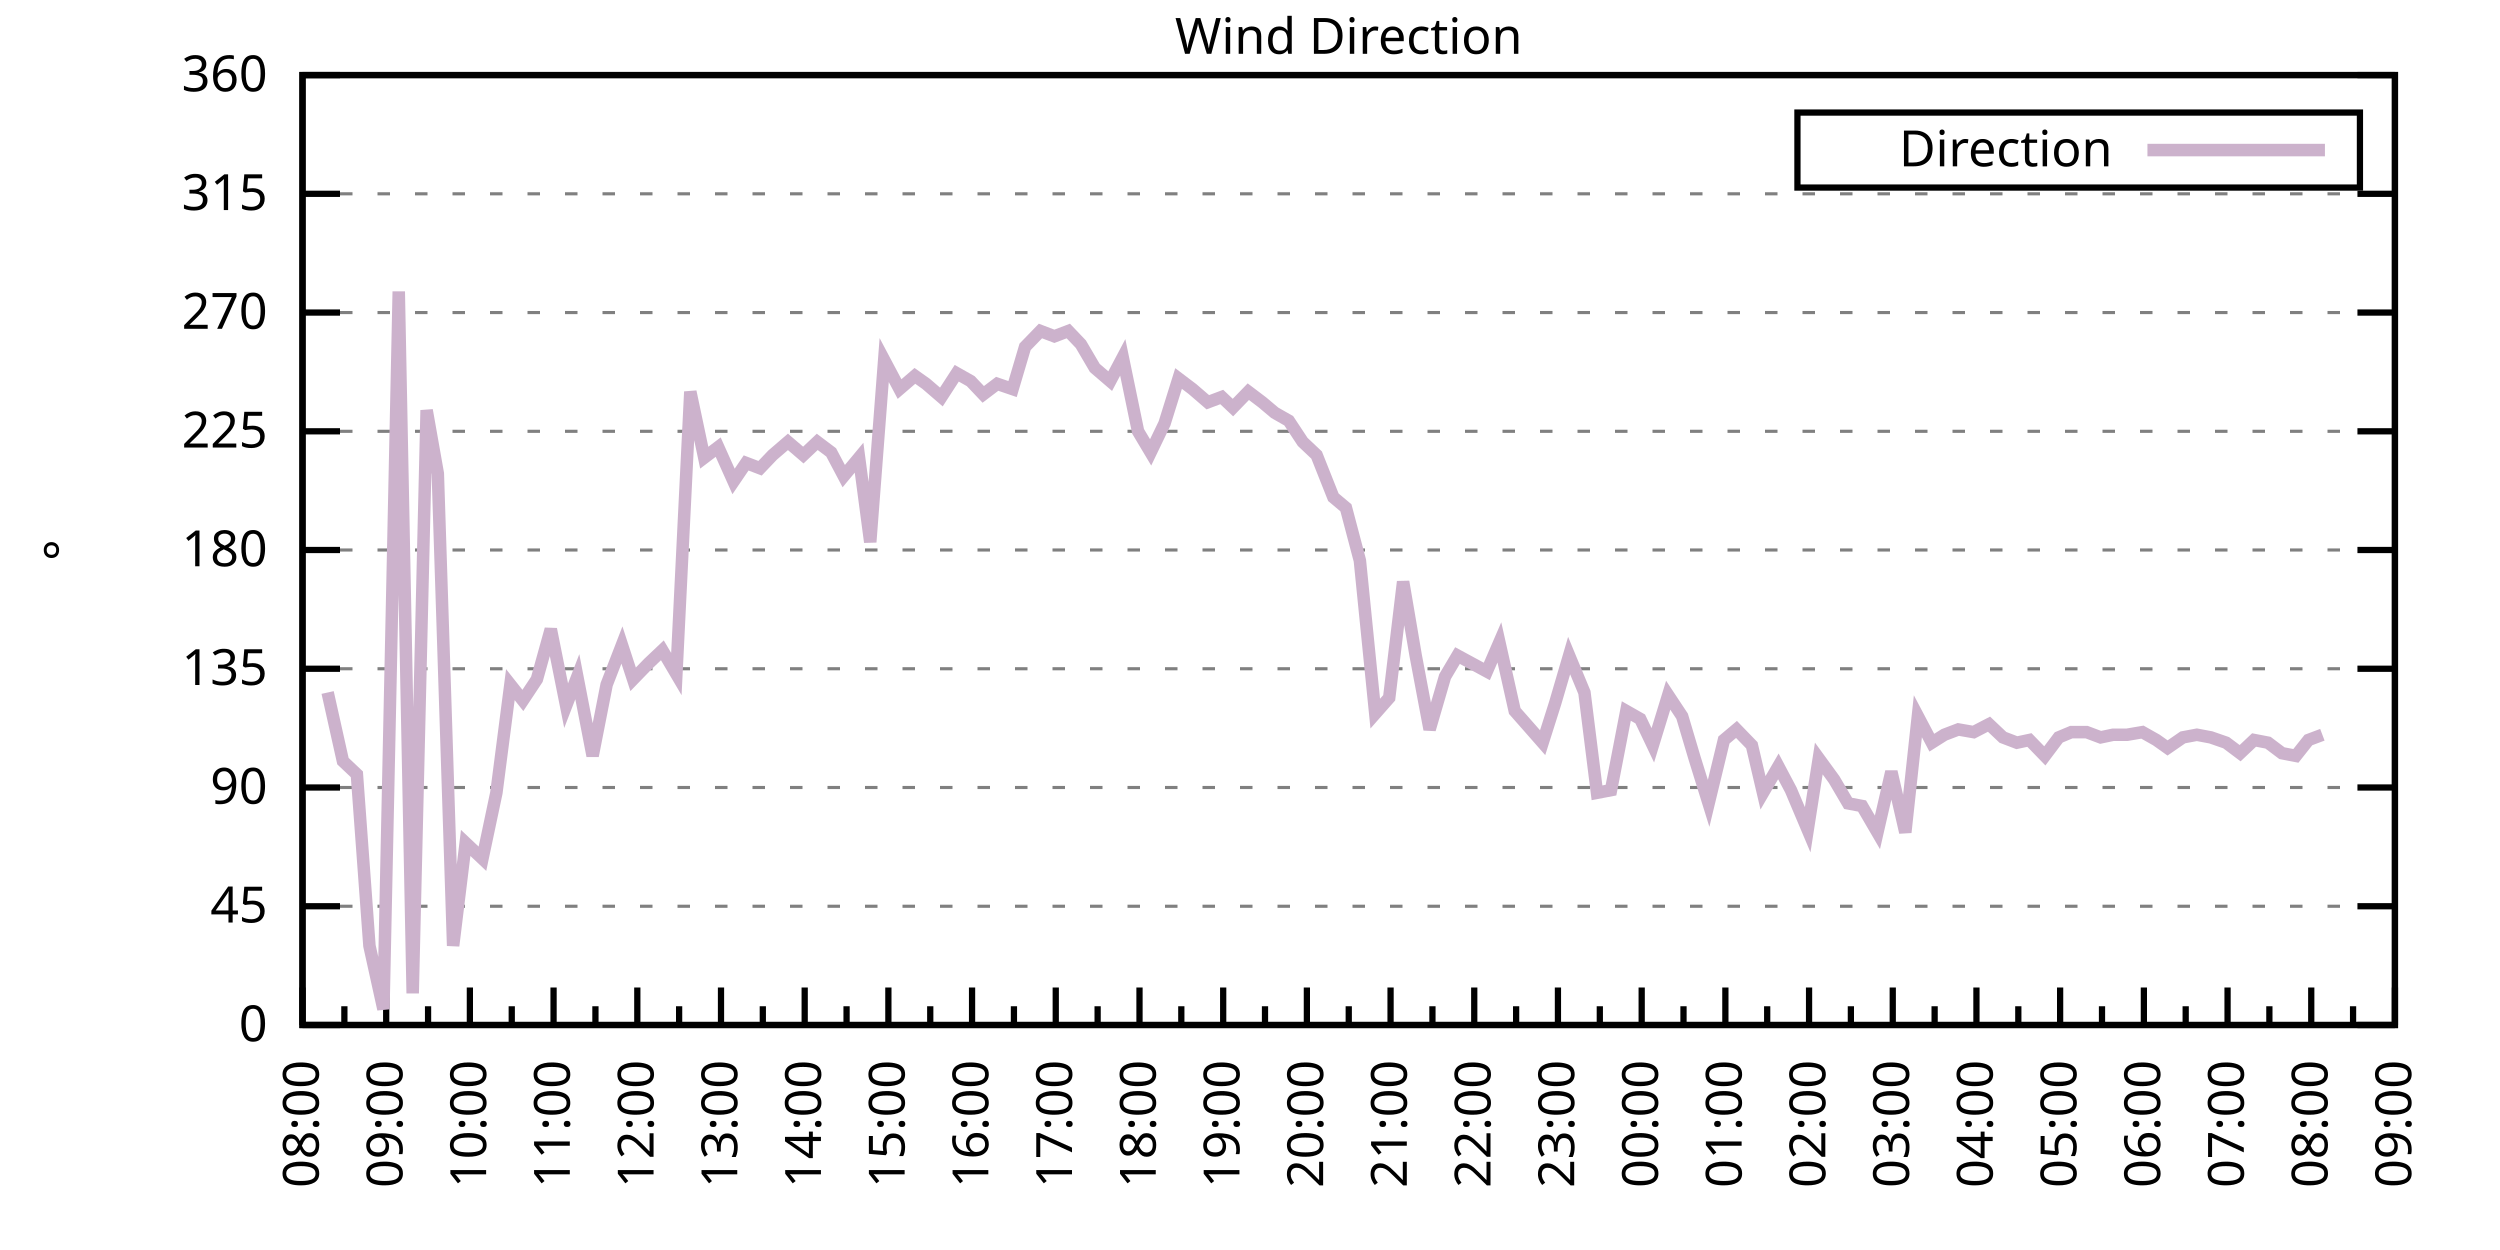
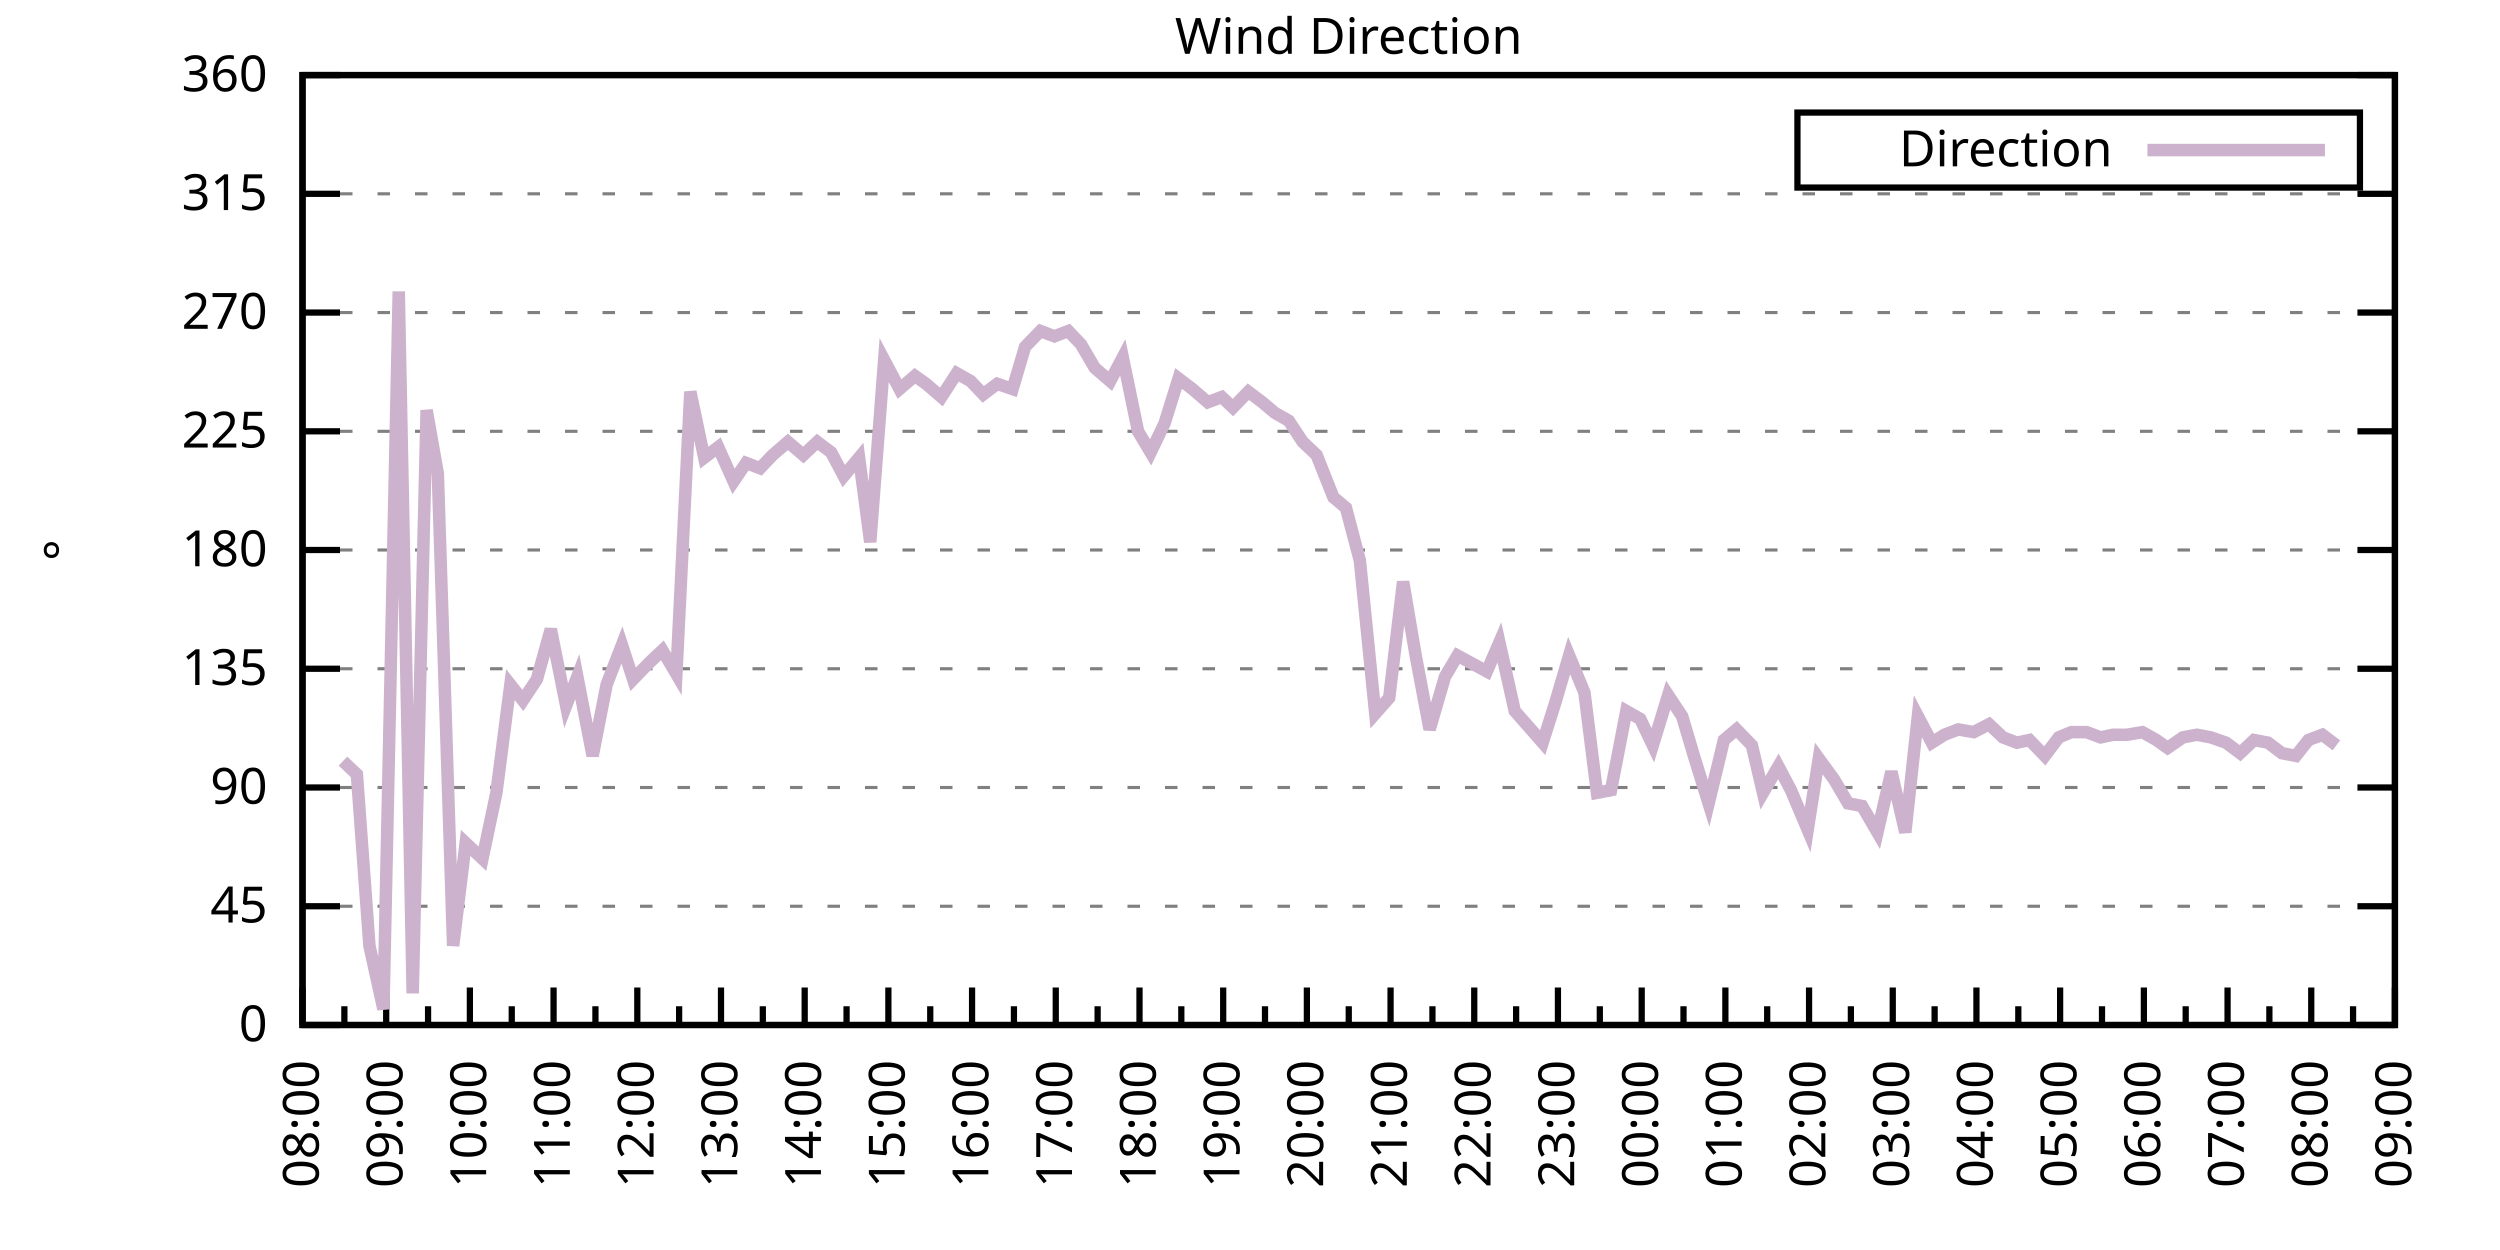
<svg xmlns="http://www.w3.org/2000/svg" xmlns:xlink="http://www.w3.org/1999/xlink" width="400" height="200" viewBox="0 0 400 200">
  <g id="gnuplot_canvas">
    <rect x="0" y="0" width="400" height="200" fill="none" />
    <defs>
      <circle id="gpDot" r="0.5" stroke-width="0.5" stroke="currentColor" />
      <path id="gpPt0" stroke-width="0.333" stroke="currentColor" d="M-1,0 h2 M0,-1 v2" />
      <path id="gpPt1" stroke-width="0.333" stroke="currentColor" d="M-1,-1 L1,1 M1,-1 L-1,1" />
      <path id="gpPt2" stroke-width="0.333" stroke="currentColor" d="M-1,0 L1,0 M0,-1 L0,1 M-1,-1 L1,1 M-1,1 L1,-1" />
      <rect id="gpPt3" stroke-width="0.333" stroke="currentColor" x="-1" y="-1" width="2" height="2" />
      <rect id="gpPt4" stroke-width="0.333" stroke="currentColor" fill="currentColor" x="-1" y="-1" width="2" height="2" />
      <circle id="gpPt5" stroke-width="0.333" stroke="currentColor" cx="0" cy="0" r="1" />
      <use xlink:href="#gpPt5" id="gpPt6" fill="currentColor" stroke="none" />
      <path id="gpPt7" stroke-width="0.333" stroke="currentColor" d="M0,-1.33 L-1.33,0.67 L1.33,0.67 z" />
      <use xlink:href="#gpPt7" id="gpPt8" fill="currentColor" stroke="none" />
      <use xlink:href="#gpPt7" id="gpPt9" stroke="currentColor" transform="rotate(180)" />
      <use xlink:href="#gpPt9" id="gpPt10" fill="currentColor" stroke="none" />
      <use xlink:href="#gpPt3" id="gpPt11" stroke="currentColor" transform="rotate(45)" />
      <use xlink:href="#gpPt11" id="gpPt12" fill="currentColor" stroke="none" />
      <path id="gpPt13" stroke-width="0.333" stroke="currentColor" d="M0,1.330 L1.265,0.411 L0.782,-1.067 L-0.782,-1.076 L-1.265,0.411 z" />
      <use xlink:href="#gpPt13" id="gpPt14" fill="currentColor" stroke="none" />
      <filter id="textbox" filterUnits="objectBoundingBox" x="0" y="0" height="1" width="1">
        <feFlood flood-color="white" flood-opacity="1" result="bgnd" />
        <feComposite in="SourceGraphic" in2="bgnd" operator="atop" />
      </filter>
      <filter id="greybox" filterUnits="objectBoundingBox" x="0" y="0" height="1" width="1">
        <feFlood flood-color="lightgrey" flood-opacity="1" result="grey" />
        <feComposite in="SourceGraphic" in2="grey" operator="atop" />
      </filter>
    </defs>
    <g fill="none" color="white" stroke="currentColor" stroke-width="1.00" stroke-linecap="butt" stroke-linejoin="miter">
</g>
    <g fill="none" color="black" stroke="currentColor" stroke-width="1.00" stroke-linecap="butt" stroke-linejoin="miter">
      <g stroke="none" shape-rendering="crispEdges">
        <polygon fill="rgb(255, 255, 255)" points="48.40,164.00 383.18,164.00 383.18,12.02 48.40,12.02 " />
      </g>
    </g>
    <g fill="none" color="black" stroke="currentColor" stroke-width="1.00" stroke-linecap="butt" stroke-linejoin="miter">
</g>
    <g fill="none" color="black" stroke="black" stroke-width="0.50" stroke-linecap="butt" stroke-linejoin="miter">
</g>
    <g fill="none" color="gray" stroke="currentColor" stroke-width="0.50" stroke-linecap="butt" stroke-linejoin="miter">
      <path stroke="gray" stroke-dasharray="2,4" class="gridline" d="M48.40,164.00 L383.19,164.00  " />
    </g>
    <g fill="none" color="gray" stroke="gray" stroke-width="1.00" stroke-linecap="butt" stroke-linejoin="miter">
</g>
    <g fill="none" color="black" stroke="currentColor" stroke-width="1.00" stroke-linecap="butt" stroke-linejoin="miter">
      <path stroke="black" d="M48.40,164.00 L54.40,164.00 M383.19,164.00 L377.19,164.00  " />
      <g transform="translate(42.80,166.60)" stroke="none" fill="black" font-family="Sans" font-size="8.00" text-anchor="end">
        <text>
          <tspan font-family="Sans"> 0</tspan>
        </text>
      </g>
    </g>
    <g fill="none" color="black" stroke="currentColor" stroke-width="1.00" stroke-linecap="butt" stroke-linejoin="miter">
</g>
    <g fill="none" color="black" stroke="black" stroke-width="0.50" stroke-linecap="butt" stroke-linejoin="miter">
</g>
    <g fill="none" color="gray" stroke="currentColor" stroke-width="0.50" stroke-linecap="butt" stroke-linejoin="miter">
      <path stroke="gray" stroke-dasharray="2,4" class="gridline" d="M48.40,145.00 L383.19,145.00  " />
    </g>
    <g fill="none" color="gray" stroke="gray" stroke-width="1.00" stroke-linecap="butt" stroke-linejoin="miter">
</g>
    <g fill="none" color="black" stroke="currentColor" stroke-width="1.00" stroke-linecap="butt" stroke-linejoin="miter">
      <path stroke="black" d="M48.40,145.00 L54.40,145.00 M383.19,145.00 L377.19,145.00  " />
      <g transform="translate(42.80,147.60)" stroke="none" fill="black" font-family="Sans" font-size="8.00" text-anchor="end">
        <text>
          <tspan font-family="Sans"> 45</tspan>
        </text>
      </g>
    </g>
    <g fill="none" color="black" stroke="currentColor" stroke-width="1.00" stroke-linecap="butt" stroke-linejoin="miter">
</g>
    <g fill="none" color="black" stroke="black" stroke-width="0.50" stroke-linecap="butt" stroke-linejoin="miter">
</g>
    <g fill="none" color="gray" stroke="currentColor" stroke-width="0.50" stroke-linecap="butt" stroke-linejoin="miter">
      <path stroke="gray" stroke-dasharray="2,4" class="gridline" d="M48.40,126.00 L383.19,126.00  " />
    </g>
    <g fill="none" color="gray" stroke="gray" stroke-width="1.00" stroke-linecap="butt" stroke-linejoin="miter">
</g>
    <g fill="none" color="black" stroke="currentColor" stroke-width="1.00" stroke-linecap="butt" stroke-linejoin="miter">
      <path stroke="black" d="M48.40,126.00 L54.40,126.00 M383.19,126.00 L377.19,126.00  " />
      <g transform="translate(42.80,128.60)" stroke="none" fill="black" font-family="Sans" font-size="8.00" text-anchor="end">
        <text>
          <tspan font-family="Sans"> 90</tspan>
        </text>
      </g>
    </g>
    <g fill="none" color="black" stroke="currentColor" stroke-width="1.00" stroke-linecap="butt" stroke-linejoin="miter">
</g>
    <g fill="none" color="black" stroke="black" stroke-width="0.50" stroke-linecap="butt" stroke-linejoin="miter">
</g>
    <g fill="none" color="gray" stroke="currentColor" stroke-width="0.50" stroke-linecap="butt" stroke-linejoin="miter">
      <path stroke="gray" stroke-dasharray="2,4" class="gridline" d="M48.40,107.00 L383.19,107.00  " />
    </g>
    <g fill="none" color="gray" stroke="gray" stroke-width="1.00" stroke-linecap="butt" stroke-linejoin="miter">
</g>
    <g fill="none" color="black" stroke="currentColor" stroke-width="1.00" stroke-linecap="butt" stroke-linejoin="miter">
      <path stroke="black" d="M48.40,107.00 L54.40,107.00 M383.19,107.00 L377.19,107.00  " />
      <g transform="translate(42.80,109.60)" stroke="none" fill="black" font-family="Sans" font-size="8.00" text-anchor="end">
        <text>
          <tspan font-family="Sans"> 135</tspan>
        </text>
      </g>
    </g>
    <g fill="none" color="black" stroke="currentColor" stroke-width="1.00" stroke-linecap="butt" stroke-linejoin="miter">
</g>
    <g fill="none" color="black" stroke="black" stroke-width="0.50" stroke-linecap="butt" stroke-linejoin="miter">
</g>
    <g fill="none" color="gray" stroke="currentColor" stroke-width="0.50" stroke-linecap="butt" stroke-linejoin="miter">
      <path stroke="gray" stroke-dasharray="2,4" class="gridline" d="M48.40,88.00 L383.19,88.00  " />
    </g>
    <g fill="none" color="gray" stroke="gray" stroke-width="1.00" stroke-linecap="butt" stroke-linejoin="miter">
</g>
    <g fill="none" color="black" stroke="currentColor" stroke-width="1.00" stroke-linecap="butt" stroke-linejoin="miter">
      <path stroke="black" d="M48.40,88.00 L54.40,88.00 M383.19,88.00 L377.19,88.00  " />
      <g transform="translate(42.80,90.60)" stroke="none" fill="black" font-family="Sans" font-size="8.00" text-anchor="end">
        <text>
          <tspan font-family="Sans"> 180</tspan>
        </text>
      </g>
    </g>
    <g fill="none" color="black" stroke="currentColor" stroke-width="1.00" stroke-linecap="butt" stroke-linejoin="miter">
</g>
    <g fill="none" color="black" stroke="black" stroke-width="0.50" stroke-linecap="butt" stroke-linejoin="miter">
</g>
    <g fill="none" color="gray" stroke="currentColor" stroke-width="0.50" stroke-linecap="butt" stroke-linejoin="miter">
      <path stroke="gray" stroke-dasharray="2,4" class="gridline" d="M48.40,69.01 L383.19,69.01  " />
    </g>
    <g fill="none" color="gray" stroke="gray" stroke-width="1.00" stroke-linecap="butt" stroke-linejoin="miter">
</g>
    <g fill="none" color="black" stroke="currentColor" stroke-width="1.00" stroke-linecap="butt" stroke-linejoin="miter">
      <path stroke="black" d="M48.40,69.01 L54.40,69.01 M383.19,69.01 L377.19,69.01  " />
      <g transform="translate(42.80,71.61)" stroke="none" fill="black" font-family="Sans" font-size="8.00" text-anchor="end">
        <text>
          <tspan font-family="Sans"> 225</tspan>
        </text>
      </g>
    </g>
    <g fill="none" color="black" stroke="currentColor" stroke-width="1.00" stroke-linecap="butt" stroke-linejoin="miter">
</g>
    <g fill="none" color="black" stroke="black" stroke-width="0.50" stroke-linecap="butt" stroke-linejoin="miter">
</g>
    <g fill="none" color="gray" stroke="currentColor" stroke-width="0.50" stroke-linecap="butt" stroke-linejoin="miter">
      <path stroke="gray" stroke-dasharray="2,4" class="gridline" d="M48.40,50.01 L383.19,50.01  " />
    </g>
    <g fill="none" color="gray" stroke="gray" stroke-width="1.00" stroke-linecap="butt" stroke-linejoin="miter">
</g>
    <g fill="none" color="black" stroke="currentColor" stroke-width="1.00" stroke-linecap="butt" stroke-linejoin="miter">
      <path stroke="black" d="M48.40,50.01 L54.40,50.01 M383.19,50.01 L377.19,50.01  " />
      <g transform="translate(42.80,52.61)" stroke="none" fill="black" font-family="Sans" font-size="8.00" text-anchor="end">
        <text>
          <tspan font-family="Sans"> 270</tspan>
        </text>
      </g>
    </g>
    <g fill="none" color="black" stroke="currentColor" stroke-width="1.00" stroke-linecap="butt" stroke-linejoin="miter">
</g>
    <g fill="none" color="black" stroke="black" stroke-width="0.50" stroke-linecap="butt" stroke-linejoin="miter">
</g>
    <g fill="none" color="gray" stroke="currentColor" stroke-width="0.50" stroke-linecap="butt" stroke-linejoin="miter">
      <path stroke="gray" stroke-dasharray="2,4" class="gridline" d="M48.40,31.01 L383.19,31.01  " />
    </g>
    <g fill="none" color="gray" stroke="gray" stroke-width="1.00" stroke-linecap="butt" stroke-linejoin="miter">
</g>
    <g fill="none" color="black" stroke="currentColor" stroke-width="1.00" stroke-linecap="butt" stroke-linejoin="miter">
      <path stroke="black" d="M48.40,31.01 L54.40,31.01 M383.19,31.01 L377.19,31.01  " />
      <g transform="translate(42.80,33.61)" stroke="none" fill="black" font-family="Sans" font-size="8.00" text-anchor="end">
        <text>
          <tspan font-family="Sans"> 315</tspan>
        </text>
      </g>
    </g>
    <g fill="none" color="black" stroke="currentColor" stroke-width="1.00" stroke-linecap="butt" stroke-linejoin="miter">
</g>
    <g fill="none" color="black" stroke="black" stroke-width="0.50" stroke-linecap="butt" stroke-linejoin="miter">
</g>
    <g fill="none" color="gray" stroke="currentColor" stroke-width="0.50" stroke-linecap="butt" stroke-linejoin="miter">
      <path stroke="gray" stroke-dasharray="2,4" class="gridline" d="M48.40,12.01 L383.19,12.01  " />
    </g>
    <g fill="none" color="gray" stroke="gray" stroke-width="1.00" stroke-linecap="butt" stroke-linejoin="miter">
</g>
    <g fill="none" color="black" stroke="currentColor" stroke-width="1.00" stroke-linecap="butt" stroke-linejoin="miter">
      <path stroke="black" d="M48.40,12.01 L54.40,12.01 M383.19,12.01 L377.19,12.01  " />
      <g transform="translate(42.80,14.61)" stroke="none" fill="black" font-family="Sans" font-size="8.00" text-anchor="end">
        <text>
          <tspan font-family="Sans"> 360</tspan>
        </text>
      </g>
    </g>
    <g fill="none" color="black" stroke="currentColor" stroke-width="1.00" stroke-linecap="butt" stroke-linejoin="miter">
      <path stroke="black" d="M48.40,164.00 L48.40,158.00  " />
      <g transform="translate(51.00,169.60) rotate(270)" stroke="none" fill="black" font-family="Sans" font-size="8.00" text-anchor="end">
        <text>
          <tspan font-family="Sans">08:00</tspan>
        </text>
      </g>
    </g>
    <g fill="none" color="black" stroke="currentColor" stroke-width="1.00" stroke-linecap="butt" stroke-linejoin="miter">
      <path stroke="black" d="M55.10,164.00 L55.10,161.00 M61.79,164.00 L61.79,158.00  " />
      <g transform="translate(64.39,169.60) rotate(270)" stroke="none" fill="black" font-family="Sans" font-size="8.00" text-anchor="end">
        <text>
          <tspan font-family="Sans">09:00</tspan>
        </text>
      </g>
    </g>
    <g fill="none" color="black" stroke="currentColor" stroke-width="1.00" stroke-linecap="butt" stroke-linejoin="miter">
      <path stroke="black" d="M68.49,164.00 L68.49,161.00 M75.18,164.00 L75.18,158.00  " />
      <g transform="translate(77.78,169.60) rotate(270)" stroke="none" fill="black" font-family="Sans" font-size="8.00" text-anchor="end">
        <text>
          <tspan font-family="Sans">10:00</tspan>
        </text>
      </g>
    </g>
    <g fill="none" color="black" stroke="currentColor" stroke-width="1.00" stroke-linecap="butt" stroke-linejoin="miter">
      <path stroke="black" d="M81.88,164.00 L81.88,161.00 M88.57,164.00 L88.57,158.00  " />
      <g transform="translate(91.17,169.60) rotate(270)" stroke="none" fill="black" font-family="Sans" font-size="8.00" text-anchor="end">
        <text>
          <tspan font-family="Sans">11:00</tspan>
        </text>
      </g>
    </g>
    <g fill="none" color="black" stroke="currentColor" stroke-width="1.00" stroke-linecap="butt" stroke-linejoin="miter">
      <path stroke="black" d="M95.27,164.00 L95.27,161.00 M101.97,164.00 L101.97,158.00  " />
      <g transform="translate(104.57,169.60) rotate(270)" stroke="none" fill="black" font-family="Sans" font-size="8.00" text-anchor="end">
        <text>
          <tspan font-family="Sans">12:00</tspan>
        </text>
      </g>
    </g>
    <g fill="none" color="black" stroke="currentColor" stroke-width="1.00" stroke-linecap="butt" stroke-linejoin="miter">
      <path stroke="black" d="M108.66,164.00 L108.66,161.00 M115.36,164.00 L115.36,158.00  " />
      <g transform="translate(117.96,169.60) rotate(270)" stroke="none" fill="black" font-family="Sans" font-size="8.00" text-anchor="end">
        <text>
          <tspan font-family="Sans">13:00</tspan>
        </text>
      </g>
    </g>
    <g fill="none" color="black" stroke="currentColor" stroke-width="1.00" stroke-linecap="butt" stroke-linejoin="miter">
      <path stroke="black" d="M122.05,164.00 L122.05,161.00 M128.75,164.00 L128.75,158.00  " />
      <g transform="translate(131.35,169.60) rotate(270)" stroke="none" fill="black" font-family="Sans" font-size="8.00" text-anchor="end">
        <text>
          <tspan font-family="Sans">14:00</tspan>
        </text>
      </g>
    </g>
    <g fill="none" color="black" stroke="currentColor" stroke-width="1.00" stroke-linecap="butt" stroke-linejoin="miter">
      <path stroke="black" d="M135.45,164.00 L135.45,161.00 M142.14,164.00 L142.14,158.00  " />
      <g transform="translate(144.74,169.60) rotate(270)" stroke="none" fill="black" font-family="Sans" font-size="8.00" text-anchor="end">
        <text>
          <tspan font-family="Sans">15:00</tspan>
        </text>
      </g>
    </g>
    <g fill="none" color="black" stroke="currentColor" stroke-width="1.00" stroke-linecap="butt" stroke-linejoin="miter">
      <path stroke="black" d="M148.84,164.00 L148.84,161.00 M155.53,164.00 L155.53,158.00  " />
      <g transform="translate(158.13,169.60) rotate(270)" stroke="none" fill="black" font-family="Sans" font-size="8.00" text-anchor="end">
        <text>
          <tspan font-family="Sans">16:00</tspan>
        </text>
      </g>
    </g>
    <g fill="none" color="black" stroke="currentColor" stroke-width="1.00" stroke-linecap="butt" stroke-linejoin="miter">
      <path stroke="black" d="M162.23,164.00 L162.23,161.00 M168.92,164.00 L168.92,158.00  " />
      <g transform="translate(171.52,169.60) rotate(270)" stroke="none" fill="black" font-family="Sans" font-size="8.00" text-anchor="end">
        <text>
          <tspan font-family="Sans">17:00</tspan>
        </text>
      </g>
    </g>
    <g fill="none" color="black" stroke="currentColor" stroke-width="1.00" stroke-linecap="butt" stroke-linejoin="miter">
      <path stroke="black" d="M175.62,164.00 L175.62,161.00 M182.32,164.00 L182.32,158.00  " />
      <g transform="translate(184.92,169.60) rotate(270)" stroke="none" fill="black" font-family="Sans" font-size="8.00" text-anchor="end">
        <text>
          <tspan font-family="Sans">18:00</tspan>
        </text>
      </g>
    </g>
    <g fill="none" color="black" stroke="currentColor" stroke-width="1.00" stroke-linecap="butt" stroke-linejoin="miter">
      <path stroke="black" d="M189.01,164.00 L189.01,161.00 M195.71,164.00 L195.71,158.00  " />
      <g transform="translate(198.31,169.60) rotate(270)" stroke="none" fill="black" font-family="Sans" font-size="8.00" text-anchor="end">
        <text>
          <tspan font-family="Sans">19:00</tspan>
        </text>
      </g>
    </g>
    <g fill="none" color="black" stroke="currentColor" stroke-width="1.00" stroke-linecap="butt" stroke-linejoin="miter">
      <path stroke="black" d="M202.40,164.00 L202.40,161.00 M209.10,164.00 L209.10,158.00  " />
      <g transform="translate(211.70,169.60) rotate(270)" stroke="none" fill="black" font-family="Sans" font-size="8.00" text-anchor="end">
        <text>
          <tspan font-family="Sans">20:00</tspan>
        </text>
      </g>
    </g>
    <g fill="none" color="black" stroke="currentColor" stroke-width="1.00" stroke-linecap="butt" stroke-linejoin="miter">
      <path stroke="black" d="M215.80,164.00 L215.80,161.00 M222.49,164.00 L222.49,158.00  " />
      <g transform="translate(225.09,169.60) rotate(270)" stroke="none" fill="black" font-family="Sans" font-size="8.00" text-anchor="end">
        <text>
          <tspan font-family="Sans">21:00</tspan>
        </text>
      </g>
    </g>
    <g fill="none" color="black" stroke="currentColor" stroke-width="1.00" stroke-linecap="butt" stroke-linejoin="miter">
      <path stroke="black" d="M229.19,164.00 L229.19,161.00 M235.88,164.00 L235.88,158.00  " />
      <g transform="translate(238.48,169.60) rotate(270)" stroke="none" fill="black" font-family="Sans" font-size="8.00" text-anchor="end">
        <text>
          <tspan font-family="Sans">22:00</tspan>
        </text>
      </g>
    </g>
    <g fill="none" color="black" stroke="currentColor" stroke-width="1.00" stroke-linecap="butt" stroke-linejoin="miter">
      <path stroke="black" d="M242.58,164.00 L242.58,161.00 M249.27,164.00 L249.27,158.00  " />
      <g transform="translate(251.87,169.60) rotate(270)" stroke="none" fill="black" font-family="Sans" font-size="8.00" text-anchor="end">
        <text>
          <tspan font-family="Sans">23:00</tspan>
        </text>
      </g>
    </g>
    <g fill="none" color="black" stroke="currentColor" stroke-width="1.00" stroke-linecap="butt" stroke-linejoin="miter">
      <path stroke="black" d="M255.97,164.00 L255.97,161.00 M262.67,164.00 L262.67,158.00  " />
      <g transform="translate(265.27,169.60) rotate(270)" stroke="none" fill="black" font-family="Sans" font-size="8.00" text-anchor="end">
        <text>
          <tspan font-family="Sans">00:00</tspan>
        </text>
      </g>
    </g>
    <g fill="none" color="black" stroke="currentColor" stroke-width="1.00" stroke-linecap="butt" stroke-linejoin="miter">
      <path stroke="black" d="M269.36,164.00 L269.36,161.00 M276.06,164.00 L276.06,158.00  " />
      <g transform="translate(278.66,169.60) rotate(270)" stroke="none" fill="black" font-family="Sans" font-size="8.00" text-anchor="end">
        <text>
          <tspan font-family="Sans">01:00</tspan>
        </text>
      </g>
    </g>
    <g fill="none" color="black" stroke="currentColor" stroke-width="1.00" stroke-linecap="butt" stroke-linejoin="miter">
      <path stroke="black" d="M282.75,164.00 L282.75,161.00 M289.45,164.00 L289.45,158.00  " />
      <g transform="translate(292.05,169.60) rotate(270)" stroke="none" fill="black" font-family="Sans" font-size="8.00" text-anchor="end">
        <text>
          <tspan font-family="Sans">02:00</tspan>
        </text>
      </g>
    </g>
    <g fill="none" color="black" stroke="currentColor" stroke-width="1.00" stroke-linecap="butt" stroke-linejoin="miter">
      <path stroke="black" d="M296.14,164.00 L296.14,161.00 M302.84,164.00 L302.84,158.00  " />
      <g transform="translate(305.44,169.60) rotate(270)" stroke="none" fill="black" font-family="Sans" font-size="8.00" text-anchor="end">
        <text>
          <tspan font-family="Sans">03:00</tspan>
        </text>
      </g>
    </g>
    <g fill="none" color="black" stroke="currentColor" stroke-width="1.00" stroke-linecap="butt" stroke-linejoin="miter">
      <path stroke="black" d="M309.54,164.00 L309.54,161.00 M316.23,164.00 L316.23,158.00  " />
      <g transform="translate(318.83,169.60) rotate(270)" stroke="none" fill="black" font-family="Sans" font-size="8.00" text-anchor="end">
        <text>
          <tspan font-family="Sans">04:00</tspan>
        </text>
      </g>
    </g>
    <g fill="none" color="black" stroke="currentColor" stroke-width="1.00" stroke-linecap="butt" stroke-linejoin="miter">
      <path stroke="black" d="M322.93,164.00 L322.93,161.00 M329.62,164.00 L329.62,158.00  " />
      <g transform="translate(332.22,169.60) rotate(270)" stroke="none" fill="black" font-family="Sans" font-size="8.00" text-anchor="end">
        <text>
          <tspan font-family="Sans">05:00</tspan>
        </text>
      </g>
    </g>
    <g fill="none" color="black" stroke="currentColor" stroke-width="1.00" stroke-linecap="butt" stroke-linejoin="miter">
      <path stroke="black" d="M336.32,164.00 L336.32,161.00 M343.02,164.00 L343.02,158.00  " />
      <g transform="translate(345.62,169.60) rotate(270)" stroke="none" fill="black" font-family="Sans" font-size="8.00" text-anchor="end">
        <text>
          <tspan font-family="Sans">06:00</tspan>
        </text>
      </g>
    </g>
    <g fill="none" color="black" stroke="currentColor" stroke-width="1.00" stroke-linecap="butt" stroke-linejoin="miter">
      <path stroke="black" d="M349.71,164.00 L349.71,161.00 M356.41,164.00 L356.41,158.00  " />
      <g transform="translate(359.01,169.60) rotate(270)" stroke="none" fill="black" font-family="Sans" font-size="8.00" text-anchor="end">
        <text>
          <tspan font-family="Sans">07:00</tspan>
        </text>
      </g>
    </g>
    <g fill="none" color="black" stroke="currentColor" stroke-width="1.00" stroke-linecap="butt" stroke-linejoin="miter">
      <path stroke="black" d="M363.10,164.00 L363.10,161.00 M369.80,164.00 L369.80,158.00  " />
      <g transform="translate(372.40,169.60) rotate(270)" stroke="none" fill="black" font-family="Sans" font-size="8.00" text-anchor="end">
        <text>
          <tspan font-family="Sans">08:00</tspan>
        </text>
      </g>
    </g>
    <g fill="none" color="black" stroke="currentColor" stroke-width="1.00" stroke-linecap="butt" stroke-linejoin="miter">
      <path stroke="black" d="M376.49,164.00 L376.49,161.00 M383.19,164.00 L383.19,158.00  " />
      <g transform="translate(385.79,169.60) rotate(270)" stroke="none" fill="black" font-family="Sans" font-size="8.00" text-anchor="end">
        <text>
          <tspan font-family="Sans">09:00</tspan>
        </text>
      </g>
    </g>
    <g fill="none" color="black" stroke="currentColor" stroke-width="1.00" stroke-linecap="butt" stroke-linejoin="miter">
</g>
    <g fill="none" color="black" stroke="currentColor" stroke-width="1.00" stroke-linecap="butt" stroke-linejoin="miter">
      <path stroke="black" d="M48.40,12.01 L48.40,164.00 L383.19,164.00 L383.19,12.01 L48.40,12.01 Z  " />
    </g>
    <g fill="none" color="black" stroke="currentColor" stroke-width="1.00" stroke-linecap="butt" stroke-linejoin="miter">
      <g transform="translate(12.80,88.01) rotate(270)" stroke="none" fill="black" font-family="Sans" font-size="8.00" text-anchor="middle">
        <text>
          <tspan font-family="Sans">°</tspan>
        </text>
      </g>
    </g>
    <g fill="none" color="black" stroke="currentColor" stroke-width="1.00" stroke-linecap="butt" stroke-linejoin="miter">
</g>
    <g fill="none" color="black" stroke="currentColor" stroke-width="1.00" stroke-linecap="butt" stroke-linejoin="miter">
      <path stroke="black" d="M287.59,30.01 L287.59,18.01 L377.59,18.01 L377.59,30.01 L287.59,30.01 Z  " />
    </g>
    <g id="Wind_direction_plot_1">
      <g fill="none" color="white" stroke="black" stroke-width="2.00" stroke-linecap="butt" stroke-linejoin="miter">
</g>
      <g fill="none" color="black" stroke="currentColor" stroke-width="2.00" stroke-linecap="butt" stroke-linejoin="miter">
        <g transform="translate(337.99,26.61)" stroke="none" fill="black" font-family="Sans" font-size="8.00" text-anchor="end">
          <text>
            <tspan font-family="Sans">Direction</tspan>
          </text>
        </g>
      </g>
      <g fill="none" color="black" stroke="currentColor" stroke-width="2.00" stroke-linecap="butt" stroke-linejoin="miter">
-         <path stroke="rgb(204, 178, 204)" d="M343.59,24.01 L371.99,24.01 M52.42,110.80 L54.87,121.78 L57.10,123.89 L59.11,151.33 L61.35,161.47 L63.80,46.63   L66.03,158.93 L68.26,65.63 L70.05,75.76 L72.50,151.33 L74.51,134.87 L77.19,137.40 L79.42,126.85 L81.66,109.54   L83.66,112.07 L85.90,108.69 L88.13,100.67 L90.58,112.91 L92.37,108.27 L94.82,120.94 L97.06,109.54 L99.51,103.20   L101.30,108.69 L103.75,106.16 L105.98,104.05 L108.22,107.85 L110.45,62.67 L112.68,73.23 L114.91,71.54 L117.37,77.03   L119.38,74.07 L121.61,74.92 L123.62,72.81 L126.07,70.70 L128.53,72.81 L130.76,70.70 L132.99,72.38 L135.00,76.18   L137.45,73.23 L139.24,86.74 L141.47,57.61 L143.93,62.25 L146.38,60.14 L148.17,61.41 L150.62,63.52 L153.08,59.72   L155.31,60.98 L157.32,63.10 L159.55,61.41 L162.01,62.25 L164.01,55.50 L166.47,52.96 L168.70,53.81 L170.93,52.96   L172.94,55.07 L175.17,58.87 L177.63,60.98 L179.64,57.18 L182.09,69.01 L184.10,72.38 L186.33,67.74 L188.57,60.56   L190.80,62.25 L193.25,64.36 L195.48,63.52 L197.27,65.21 L199.73,62.67 L201.96,64.36 L203.97,66.05 L206.20,67.32   L208.43,70.70 L210.66,72.81 L213.34,79.56 L215.35,81.25 L217.58,89.69 L220.04,114.18 L222.27,111.65 L224.50,93.07   L226.51,104.89 L228.74,116.71 L231.20,108.27 L233.20,104.89 L237.89,107.43 L239.90,102.78 L242.36,113.76 L244.59,116.29   L246.82,118.83 L248.83,112.49 L251.06,104.89 L253.51,110.80 L255.52,126.85 L257.76,126.42 L260.21,113.76 L262.44,115.03   L264.45,119.25 L266.91,111.23 L269.14,114.60 L271.15,121.36 L273.38,128.54 L275.83,118.40 L277.84,116.71 L280.30,119.25   L282.08,126.85 L284.54,122.62 L286.55,126.42 L289.23,132.76 L291.01,121.36 L293.47,124.74 L295.70,128.54 L297.93,128.96   L300.39,133.18 L302.62,123.47 L304.85,133.18 L306.86,114.60 L309.09,118.83 L311.10,117.56 L313.33,116.71 L315.79,117.14   L318.24,115.87 L320.47,117.98 L322.70,118.83 L324.71,118.40 L327.17,120.94 L329.40,117.98 L331.41,117.14 L333.86,117.14   L336.10,117.98 L338.10,117.56 L340.34,117.56 L342.79,117.14 L345.02,118.40 L346.81,119.67 L349.26,117.98 L351.50,117.56   L353.73,117.98 L356.18,118.83 L358.42,120.51 L360.65,118.40 L362.88,118.83 L365.11,120.51 L367.34,120.94 L369.35,118.40   L371.58,117.56  " />
+         <path stroke="rgb(204, 178, 204)" d="M343.59,24.01 L371.99,24.01 M54.87,121.78 L57.10,123.89 L59.11,151.33 L61.35,161.47 L63.80,46.63 L66.03,158.93   L68.26,65.63 L70.05,75.76 L72.50,151.33 L74.51,134.87 L77.19,137.40 L79.42,126.85 L81.66,109.54 L83.66,112.07   L85.90,108.69 L88.13,100.67 L90.58,112.91 L92.37,108.27 L94.82,120.94 L97.06,109.54 L99.51,103.20 L101.30,108.69   L103.75,106.16 L105.98,104.05 L108.22,107.85 L110.45,62.67 L112.68,73.23 L114.91,71.54 L117.37,77.03 L119.38,74.07   L121.61,74.92 L123.62,72.81 L126.07,70.70 L128.53,72.81 L130.76,70.70 L132.99,72.38 L135.00,76.18 L137.45,73.23   L139.24,86.74 L141.47,57.61 L143.93,62.25 L146.38,60.14 L148.17,61.41 L150.62,63.52 L153.08,59.72 L155.31,60.98   L157.32,63.10 L159.55,61.41 L162.01,62.25 L164.01,55.50 L166.47,52.96 L168.70,53.81 L170.93,52.96 L172.94,55.07   L175.17,58.87 L177.63,60.98 L179.64,57.18 L182.09,69.01 L184.10,72.38 L186.33,67.74 L188.57,60.56 L190.80,62.25   L193.25,64.36 L195.48,63.52 L197.27,65.21 L199.73,62.67 L201.96,64.36 L203.97,66.05 L206.20,67.32 L208.43,70.70   L210.66,72.81 L213.34,79.56 L215.35,81.25 L217.58,89.69 L220.04,114.18 L222.27,111.65 L224.50,93.07 L226.51,104.89   L228.74,116.71 L231.20,108.27 L233.20,104.89 L237.89,107.43 L239.90,102.78 L242.36,113.76 L244.59,116.29 L246.82,118.83   L248.83,112.49 L251.06,104.89 L253.51,110.80 L255.52,126.85 L257.76,126.42 L260.21,113.76 L262.44,115.03 L264.45,119.25   L266.91,111.23 L269.14,114.60 L271.15,121.36 L273.38,128.54 L275.83,118.40 L277.84,116.71 L280.30,119.25 L282.08,126.85   L284.54,122.62 L286.55,126.42 L289.23,132.76 L291.01,121.36 L293.47,124.74 L295.70,128.54 L297.93,128.96 L300.39,133.18   L302.62,123.47 L304.85,133.18 L306.86,114.60 L309.09,118.83 L311.10,117.56 L313.33,116.71 L315.79,117.14 L318.24,115.87   L320.47,117.98 L322.70,118.83 L324.71,118.40 L327.17,120.94 L329.40,117.98 L331.41,117.14 L333.86,117.14 L336.10,117.98   L338.10,117.56 L340.34,117.56 L342.79,117.14 L345.02,118.40 L346.81,119.67 L349.26,117.98 L351.50,117.56 L353.73,117.98   L356.18,118.83 L358.42,120.51 L360.65,118.40 L362.88,118.83 L365.11,120.51 L367.34,120.94 L369.35,118.40 L371.58,117.56   L373.82,119.25  " />
      </g>
    </g>
    <g fill="none" color="black" stroke="currentColor" stroke-width="2.00" stroke-linecap="butt" stroke-linejoin="miter">
</g>
    <g fill="none" color="black" stroke="black" stroke-width="1.00" stroke-linecap="butt" stroke-linejoin="miter">
</g>
    <g fill="none" color="black" stroke="currentColor" stroke-width="1.00" stroke-linecap="butt" stroke-linejoin="miter">
      <path stroke="black" d="M48.40,12.01 L48.40,164.00 L383.19,164.00 L383.19,12.01 L48.40,12.01 Z  " />
    </g>
    <g fill="none" color="black" stroke="currentColor" stroke-width="1.00" stroke-linecap="butt" stroke-linejoin="miter">
      <g transform="translate(215.79,8.61)" stroke="none" fill="black" font-family="Sans" font-size="8.00" text-anchor="middle">
        <text>
          <tspan font-family="Sans">Wind Direction</tspan>
        </text>
      </g>
    </g>
    <g fill="none" color="black" stroke="currentColor" stroke-width="1.00" stroke-linecap="butt" stroke-linejoin="miter">
</g>
  </g>
</svg>
